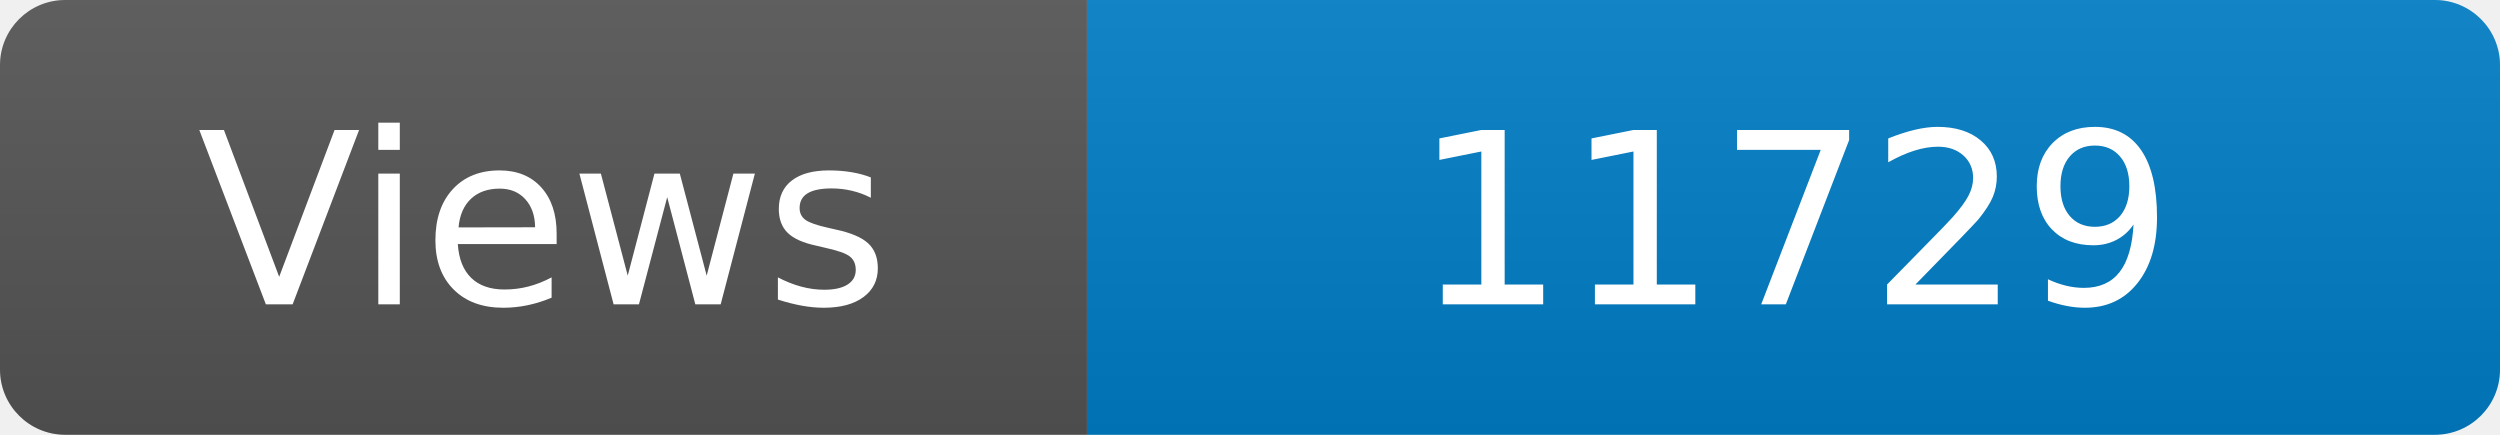
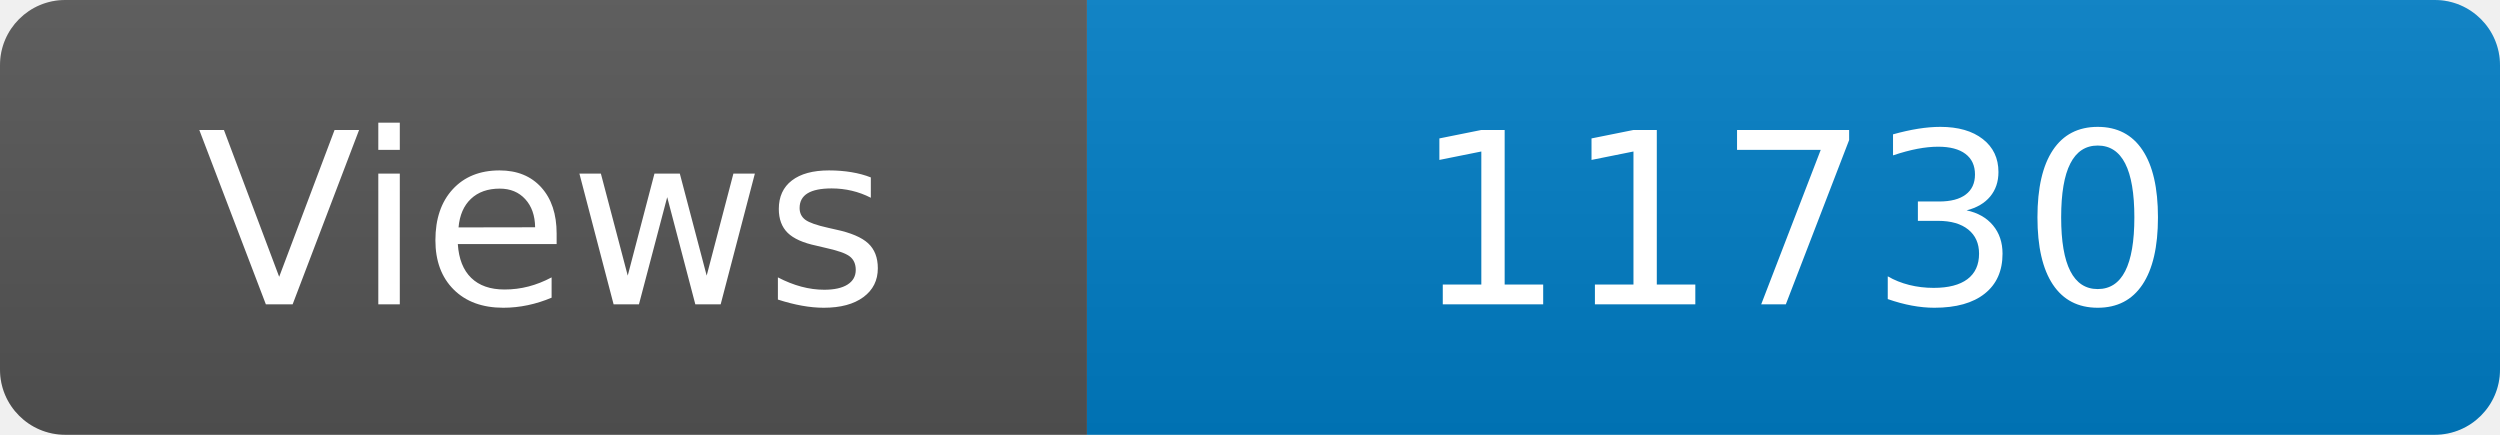
<svg xmlns="http://www.w3.org/2000/svg" width="115" height="20" role="img" aria-label="Maintained?: yes">
  <linearGradient id="s" x2="0" y2="100%">
    <stop offset="0" stop-color="#bbb" stop-opacity=".1" />
    <stop offset="1" stop-opacity=".1" />
  </linearGradient>
  <clipPath id="r">
    <rect width="115" height="20" rx="3" fill="#fff" />
  </clipPath>
  <g clip-path="url(#r)">
    <rect width="50" height="20" fill="#555" />
    <rect x="50" width="160" height="20" fill="#007ec6" />
    <rect width="115" height="20" fill="url(#s)" />
  </g>
  <g fill="#fff" text-anchor="middle" font-family="Verdana,Geneva,DejaVu Sans,sans-serif" font-size="110">
    <text x="250" y="140" transform="scale(.1)" fill="#fff">Views</text>
-     <text x="825" y="140" transform="scale(.1)" fill="#fff">11729</text>
+     <text x="825" y="140" transform="scale(.1)" fill="#fff">11730</text>
  </g>
</svg>
